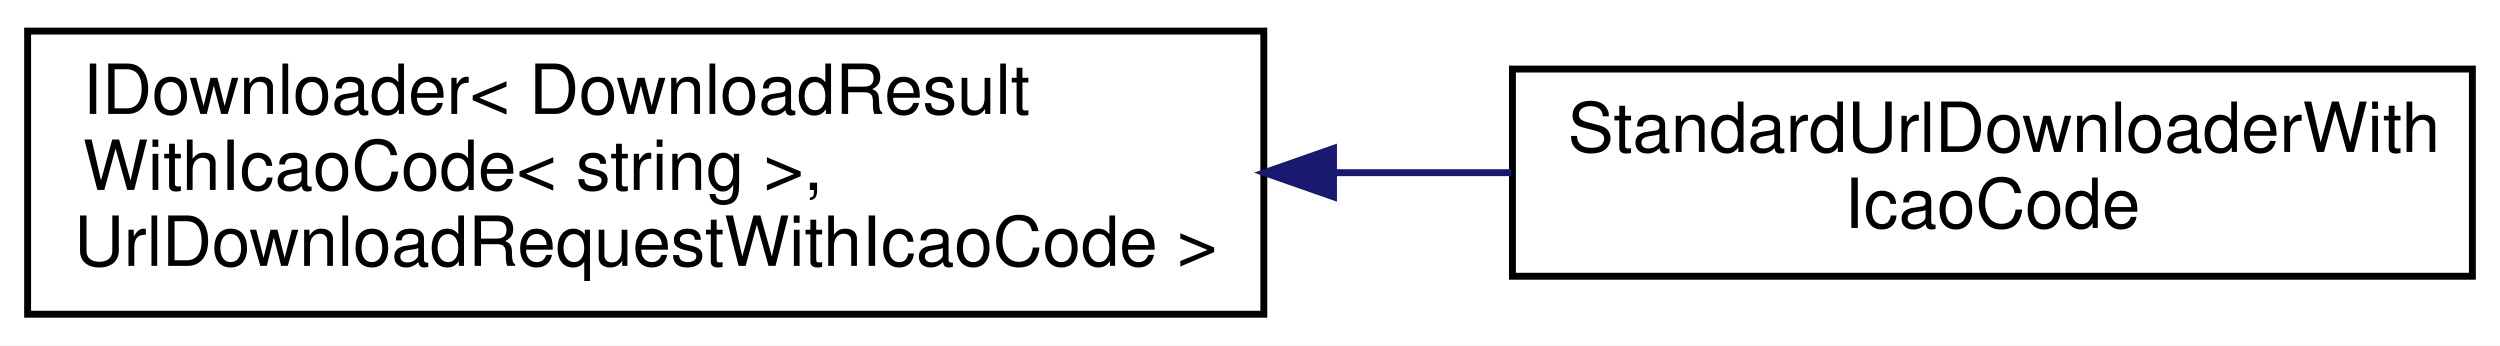
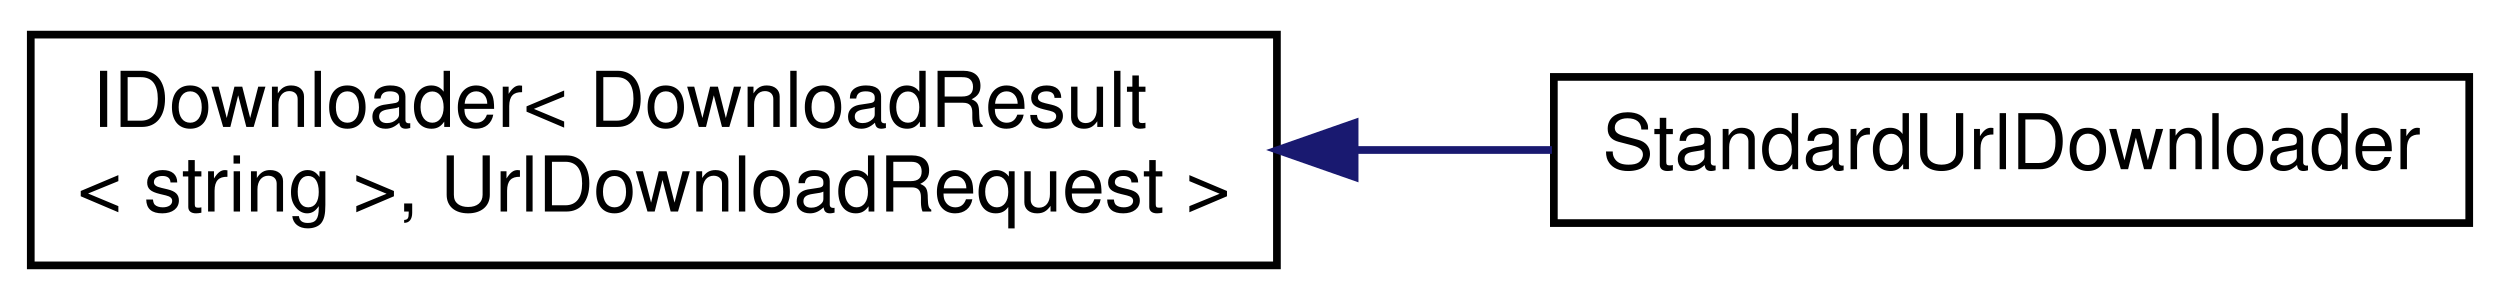
- <svg xmlns="http://www.w3.org/2000/svg" xmlns:xlink="http://www.w3.org/1999/xlink" width="362pt" height="50pt" viewBox="0.00 0.00 362.00 50.00">
-   <g id="graph0" class="graph" transform="scale(1 1) rotate(0) translate(4 46)">
-     <polygon fill="white" stroke="transparent" points="-4,4 -4,-46 358,-46 358,4 -4,4" />
+ <svg xmlns="http://www.w3.org/2000/svg" xmlns:xlink="http://www.w3.org/1999/xlink" width="325pt" height="39pt" viewBox="0.00 0.00 325.00 39.00">
+   <g id="graph0" class="graph" transform="scale(1 1) rotate(0) translate(4 35)">
+     <polygon fill="white" stroke="transparent" points="-4,4 -4,-35 321,-35 321,4 -4,4" />
    <g id="node1" class="node">
      <g id="a_node1">
        <a xlink:href="interface_f_s_h_f_standard_library_1_1_core_1_1_downloader_1_1_general_1_1_i_downloader.html" target="_top" xlink:title=" ">
-           <polygon fill="white" stroke="black" points="0,-0.5 0,-41.5 179,-41.5 179,-0.5 0,-0.5" />
-           <text text-anchor="start" x="8" y="-29.5" font-family="Helvetica,sans-Serif" font-size="10.00">IDownloader&lt; DownloadResult</text>
-           <text text-anchor="start" x="8" y="-18.5" font-family="Helvetica,sans-Serif" font-size="10.00">WithIcaoCode&lt; string &gt;,</text>
-           <text text-anchor="middle" x="89.5" y="-7.5" font-family="Helvetica,sans-Serif" font-size="10.00"> UrlDownloadRequestWithIcaoCode &gt;</text>
+           <polygon fill="white" stroke="black" points="0,-0.5 0,-30.5 162,-30.5 162,-0.5 0,-0.5" />
+           <text text-anchor="start" x="8" y="-18.5" font-family="Helvetica,sans-Serif" font-size="10.00">IDownloader&lt; DownloadResult</text>
+           <text text-anchor="middle" x="81" y="-7.5" font-family="Helvetica,sans-Serif" font-size="10.00">&lt; string &gt;, UrlDownloadRequest &gt;</text>
        </a>
      </g>
    </g>
    <g id="node2" class="node">
      <g id="a_node2">
-         <a xlink:href="class_f_s_h_f_standard_library_1_1_implementations_1_1_downloader_1_1_specific_1_1_standard_url_downloader_with_icao_code.html" target="_top" xlink:title="Standard implementation of downloader by UrlDownloadRequestWithIcaoCode.">
-           <polygon fill="white" stroke="black" points="215,-6 215,-36 354,-36 354,-6 215,-6" />
-           <text text-anchor="start" x="223" y="-24" font-family="Helvetica,sans-Serif" font-size="10.00">StandardUrlDownloaderWith</text>
-           <text text-anchor="middle" x="284.5" y="-13" font-family="Helvetica,sans-Serif" font-size="10.00">IcaoCode</text>
+         <a xlink:href="class_f_s_h_f_standard_library_1_1_implementations_1_1_downloader_1_1_general_1_1_standard_url_downloader.html" target="_top" xlink:title="Standard implementation of downloader by UrlDownloadRequest.">
+           <polygon fill="white" stroke="black" points="198,-6 198,-25 317,-25 317,-6 198,-6" />
+           <text text-anchor="middle" x="257.5" y="-13" font-family="Helvetica,sans-Serif" font-size="10.00">StandardUrlDownloader</text>
        </a>
      </g>
    </g>
    <g id="edge1" class="edge">
-       <path fill="none" stroke="midnightblue" d="M189.23,-21C197.87,-21 206.49,-21 214.81,-21" />
-       <polygon fill="midnightblue" stroke="midnightblue" points="189.09,-17.5 179.09,-21 189.09,-24.5 189.09,-17.5" />
+       <path fill="none" stroke="midnightblue" d="M172.25,-15.5C180.9,-15.5 189.51,-15.5 197.75,-15.5" />
+       <polygon fill="midnightblue" stroke="midnightblue" points="172.1,-12 162.1,-15.5 172.1,-19 172.1,-12" />
    </g>
  </g>
</svg>
